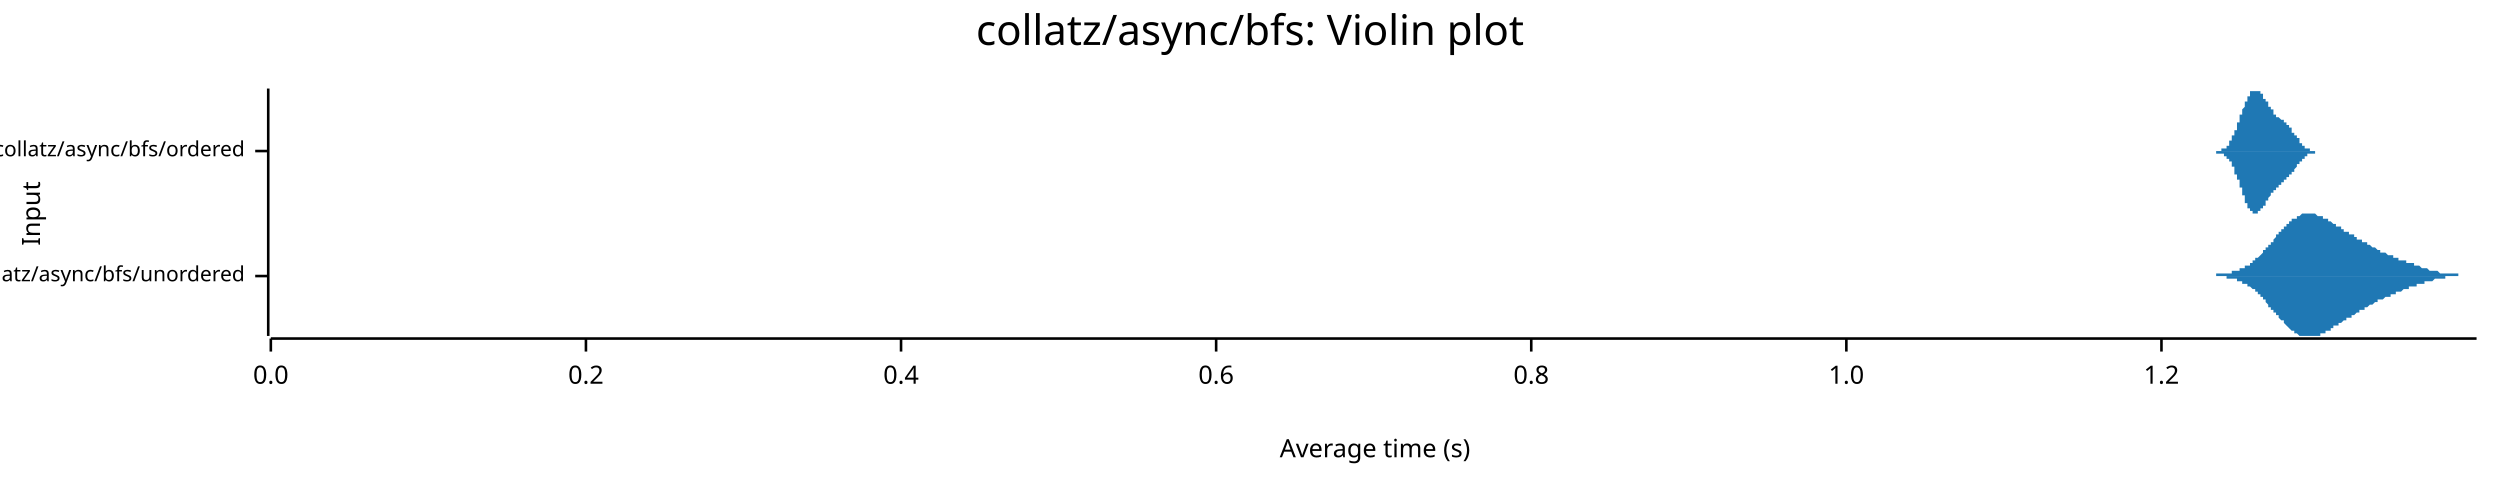
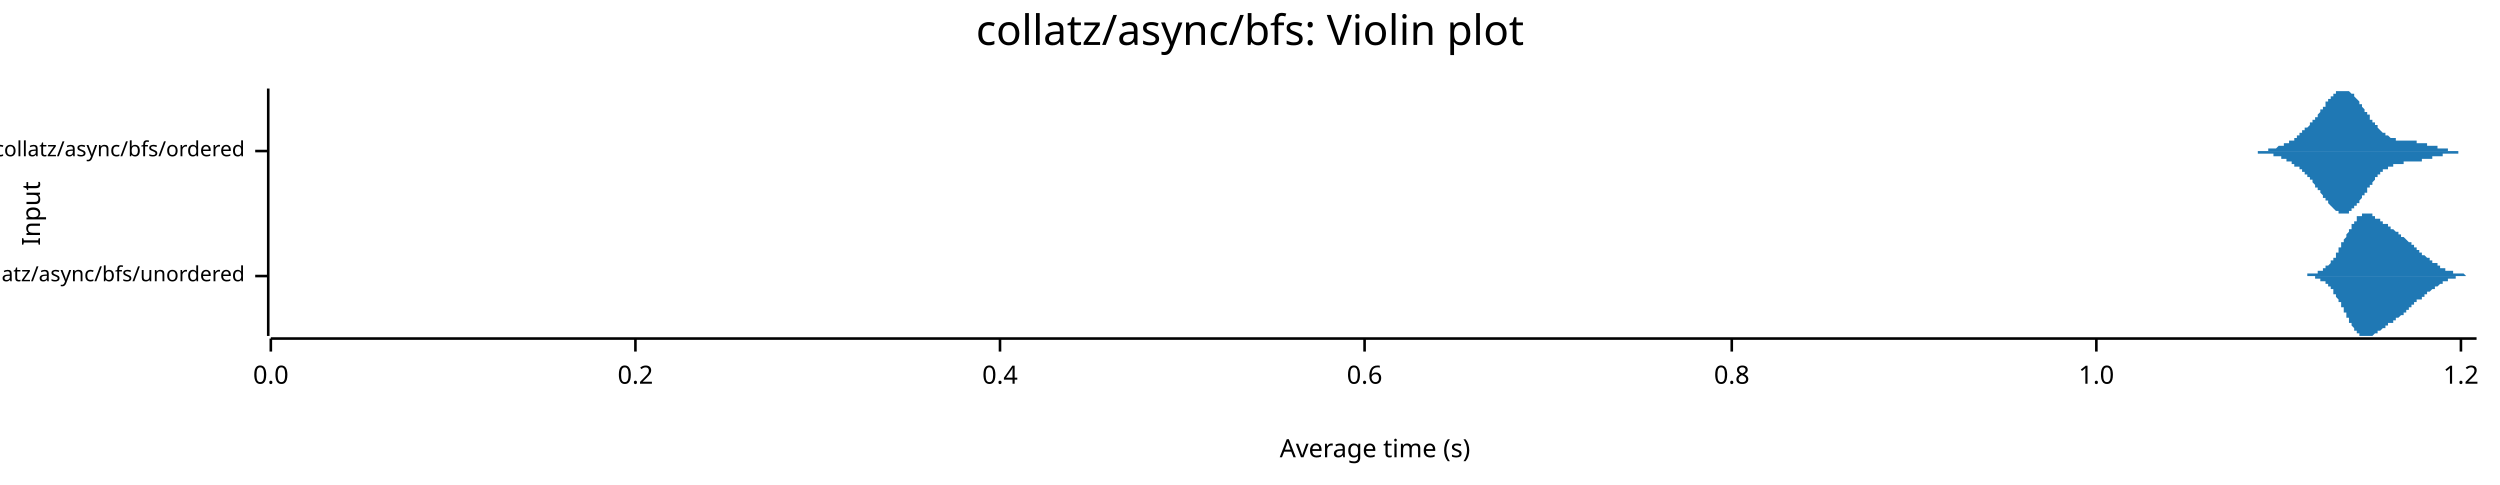
<svg xmlns="http://www.w3.org/2000/svg" width="960" height="186" viewBox="0 0 960 186">
  <text x="480" y="5" dy="0.76em" text-anchor="middle" font-family="sans-serif" font-size="16.129" opacity="1" fill="#000000">
collatz/async/bfs: Violin plot
</text>
  <text x="8" y="82" dy="0.76em" text-anchor="middle" font-family="sans-serif" font-size="9.677" opacity="1" fill="#000000" transform="rotate(270, 8, 82)">
Input
</text>
  <text x="528" y="178" dy="-0.5ex" text-anchor="middle" font-family="sans-serif" font-size="9.677" opacity="1" fill="#000000">
Average time (s)
</text>
  <polyline fill="none" opacity="1" stroke="#000000" stroke-width="1" points="103,34 103,129 " />
  <text x="94" y="106" dy="0.5ex" text-anchor="end" font-family="sans-serif" font-size="8.065" opacity="1" fill="#000000">
collatz/async/bfs/unordered
</text>
  <polyline fill="none" opacity="1" stroke="#000000" stroke-width="1" points="98,106 103,106 " />
  <text x="94" y="58" dy="0.5ex" text-anchor="end" font-family="sans-serif" font-size="8.065" opacity="1" fill="#000000">
collatz/async/bfs/ordered
</text>
  <polyline fill="none" opacity="1" stroke="#000000" stroke-width="1" points="98,58 103,58 " />
  <polyline fill="none" opacity="1" stroke="#000000" stroke-width="1" points="104,130 951,130 " />
  <text x="104" y="140" dy="0.76em" text-anchor="middle" font-family="sans-serif" font-size="9.677" opacity="1" fill="#000000">
0.0
</text>
  <polyline fill="none" opacity="1" stroke="#000000" stroke-width="1" points="104,130 104,135 " />
-   <text x="225" y="140" dy="0.76em" text-anchor="middle" font-family="sans-serif" font-size="9.677" opacity="1" fill="#000000">
+   <text x="244" y="140" dy="0.76em" text-anchor="middle" font-family="sans-serif" font-size="9.677" opacity="1" fill="#000000">
0.2
</text>
-   <polyline fill="none" opacity="1" stroke="#000000" stroke-width="1" points="225,130 225,135 " />
-   <text x="346" y="140" dy="0.76em" text-anchor="middle" font-family="sans-serif" font-size="9.677" opacity="1" fill="#000000">
+   <polyline fill="none" opacity="1" stroke="#000000" stroke-width="1" points="244,130 244,135 " />
+   <text x="384" y="140" dy="0.76em" text-anchor="middle" font-family="sans-serif" font-size="9.677" opacity="1" fill="#000000">
0.4
</text>
-   <polyline fill="none" opacity="1" stroke="#000000" stroke-width="1" points="346,130 346,135 " />
-   <text x="467" y="140" dy="0.76em" text-anchor="middle" font-family="sans-serif" font-size="9.677" opacity="1" fill="#000000">
+   <polyline fill="none" opacity="1" stroke="#000000" stroke-width="1" points="384,130 384,135 " />
+   <text x="524" y="140" dy="0.76em" text-anchor="middle" font-family="sans-serif" font-size="9.677" opacity="1" fill="#000000">
0.6
</text>
-   <polyline fill="none" opacity="1" stroke="#000000" stroke-width="1" points="467,130 467,135 " />
-   <text x="588" y="140" dy="0.76em" text-anchor="middle" font-family="sans-serif" font-size="9.677" opacity="1" fill="#000000">
+   <polyline fill="none" opacity="1" stroke="#000000" stroke-width="1" points="524,130 524,135 " />
+   <text x="665" y="140" dy="0.76em" text-anchor="middle" font-family="sans-serif" font-size="9.677" opacity="1" fill="#000000">
0.8
</text>
-   <polyline fill="none" opacity="1" stroke="#000000" stroke-width="1" points="588,130 588,135 " />
-   <text x="709" y="140" dy="0.76em" text-anchor="middle" font-family="sans-serif" font-size="9.677" opacity="1" fill="#000000">
+   <polyline fill="none" opacity="1" stroke="#000000" stroke-width="1" points="665,130 665,135 " />
+   <text x="805" y="140" dy="0.76em" text-anchor="middle" font-family="sans-serif" font-size="9.677" opacity="1" fill="#000000">
1.0
</text>
-   <polyline fill="none" opacity="1" stroke="#000000" stroke-width="1" points="709,130 709,135 " />
-   <text x="830" y="140" dy="0.76em" text-anchor="middle" font-family="sans-serif" font-size="9.677" opacity="1" fill="#000000">
+   <polyline fill="none" opacity="1" stroke="#000000" stroke-width="1" points="805,130 805,135 " />
+   <text x="945" y="140" dy="0.76em" text-anchor="middle" font-family="sans-serif" font-size="9.677" opacity="1" fill="#000000">
1.2
</text>
-   <polyline fill="none" opacity="1" stroke="#000000" stroke-width="1" points="830,130 830,135 " />
-   <polygon opacity="1" fill="#1F78B4" points="846,106 846,106 846,106 847,106 847,106 847,106 847,106 847,106 848,106 848,106 848,106 848,106 848,106 849,106 849,106 849,106 849,106 849,106 850,106 850,106 850,106 850,106 851,106 851,106 851,105 851,105 851,105 852,105 852,105 852,105 852,105 852,105 853,105 853,105 853,105 853,105 853,105 854,105 854,105 854,105 854,105 855,105 855,105 855,105 855,105 855,105 856,105 856,105 856,105 856,105 856,105 857,105 857,105 857,105 857,105 857,104 858,104 858,104 858,104 858,104 859,104 859,104 859,104 859,104 859,104 860,104 860,104 860,104 860,104 860,103 861,103 861,103 861,103 861,103 861,103 862,103 862,103 862,103 862,102 862,102 863,102 863,102 863,102 863,102 864,102 864,102 864,101 864,101 864,101 865,101 865,101 865,101 865,100 865,100 866,100 866,100 866,100 866,100 866,99 867,99 867,99 867,99 867,99 868,98 868,98 868,98 868,98 868,98 869,97 869,97 869,97 869,97 869,96 870,96 870,96 870,96 870,95 870,95 871,95 871,95 871,94 871,94 871,94 872,94 872,93 872,93 872,93 873,93 873,92 873,92 873,92 873,92 874,91 874,91 874,91 874,91 874,90 875,90 875,90 875,90 875,89 875,89 876,89 876,89 876,89 876,88 877,88 877,88 877,88 877,87 877,87 878,87 878,87 878,86 878,86 878,86 879,86 879,86 879,85 879,85 879,85 880,85 880,85 880,85 880,84 881,84 881,84 881,84 881,84 881,84 882,84 882,83 882,83 882,83 882,83 883,83 883,83 883,83 883,83 883,83 884,82 884,82 884,82 884,82 884,82 885,82 885,82 885,82 885,82 886,82 886,82 886,82 886,82 886,82 887,82 887,82 887,82 887,82 887,82 888,82 888,82 888,82 888,82 888,82 889,82 889,82 889,82 889,82 890,83 890,83 890,83 890,83 890,83 891,83 891,83 891,83 891,83 891,83 892,83 892,83 892,84 892,84 892,84 893,84 893,84 893,84 893,84 893,84 894,84 894,85 894,85 894,85 895,85 895,85 895,85 895,85 895,85 896,86 896,86 896,86 896,86 896,86 897,86 897,86 897,86 897,87 897,87 898,87 898,87 898,87 898,87 899,87 899,88 899,88 899,88 899,88 900,88 900,88 900,88 900,88 900,89 901,89 901,89 901,89 901,89 901,89 902,89 902,89 902,90 902,90 903,90 903,90 903,90 903,90 903,90 904,90 904,91 904,91 904,91 904,91 905,91 905,91 905,91 905,91 905,92 906,92 906,92 906,92 906,92 906,92 907,92 907,92 907,93 907,93 908,93 908,93 908,93 908,93 908,93 909,93 909,94 909,94 909,94 909,94 910,94 910,94 910,94 910,94 910,94 911,95 911,95 911,95 911,95 912,95 912,95 912,95 912,95 912,95 913,96 913,96 913,96 913,96 913,96 914,96 914,96 914,96 914,96 914,97 915,97 915,97 915,97 915,97 916,97 916,97 916,97 916,97 916,97 917,98 917,98 917,98 917,98 917,98 918,98 918,98 918,98 918,98 918,98 919,98 919,99 919,99 919,99 919,99 920,99 920,99 920,99 920,99 921,99 921,99 921,99 921,99 921,100 922,100 922,100 922,100 922,100 922,100 923,100 923,100 923,100 923,100 923,100 924,100 924,100 924,101 924,101 925,101 925,101 925,101 925,101 925,101 926,101 926,101 926,101 926,101 926,101 927,101 927,102 927,102 927,102 927,102 928,102 928,102 928,102 928,102 928,102 929,102 929,102 929,102 929,102 930,103 930,103 930,103 930,103 930,103 931,103 931,103 931,103 931,103 931,103 932,103 932,103 932,103 932,103 932,103 933,104 933,104 933,104 933,104 934,104 934,104 934,104 934,104 934,104 935,104 935,104 935,104 935,104 935,104 936,104 936,104 936,104 936,104 936,104 937,105 937,105 937,105 937,105 938,105 938,105 938,105 938,105 938,105 939,105 939,105 939,105 939,105 939,105 940,105 940,105 940,105 940,105 940,105 941,105 941,105 941,105 941,105 941,105 942,105 942,105 942,105 942,105 943,105 943,105 943,105 943,105 943,105 944,105 944,105 944,105 944,105 944,106 945,106 945,106 945,106 945,106 945,106 946,106 946,106 946,106 946,106 947,106 947,106 947,106 947,106 947,106 948,106 948,106 948,106 948,106 948,106 949,106 949,106 949,106 949,106 949,106 950,106 950,106 950,106 950,106 951,106 951,106 846,106 " />
-   <polygon opacity="1" fill="#1F78B4" points="846,106 846,106 846,106 847,106 847,106 847,106 847,106 847,106 848,106 848,106 848,106 848,106 848,106 849,106 849,106 849,106 849,106 849,106 850,106 850,106 850,106 850,106 851,106 851,106 851,106 851,106 851,106 852,106 852,106 852,106 852,106 852,106 853,106 853,106 853,106 853,106 853,106 854,106 854,106 854,106 854,106 855,106 855,106 855,106 855,107 855,107 856,107 856,107 856,107 856,107 856,107 857,107 857,107 857,107 857,107 857,107 858,107 858,107 858,107 858,107 859,107 859,107 859,107 859,108 859,108 860,108 860,108 860,108 860,108 860,108 861,108 861,108 861,108 861,108 861,109 862,109 862,109 862,109 862,109 862,109 863,109 863,109 863,110 863,110 864,110 864,110 864,110 864,110 864,110 865,111 865,111 865,111 865,111 865,111 866,111 866,112 866,112 866,112 866,112 867,112 867,113 867,113 867,113 868,113 868,113 868,114 868,114 868,114 869,114 869,114 869,115 869,115 869,115 870,115 870,116 870,116 870,116 870,116 871,117 871,117 871,117 871,117 871,118 872,118 872,118 872,118 872,119 873,119 873,119 873,119 873,120 873,120 874,120 874,120 874,121 874,121 874,121 875,121 875,122 875,122 875,122 875,122 876,123 876,123 876,123 876,123 877,123 877,124 877,124 877,124 877,124 878,125 878,125 878,125 878,125 878,125 879,126 879,126 879,126 879,126 879,126 880,127 880,127 880,127 880,127 881,127 881,127 881,128 881,128 881,128 882,128 882,128 882,128 882,128 882,128 883,129 883,129 883,129 883,129 883,129 884,129 884,129 884,129 884,129 884,129 885,129 885,129 885,129 885,129 886,129 886,129 886,129 886,129 886,129 887,129 887,129 887,129 887,129 887,129 888,129 888,129 888,129 888,129 888,129 889,129 889,129 889,129 889,129 890,129 890,129 890,129 890,129 890,129 891,129 891,129 891,128 891,128 891,128 892,128 892,128 892,128 892,128 892,128 893,128 893,127 893,127 893,127 893,127 894,127 894,127 894,127 894,127 895,127 895,126 895,126 895,126 895,126 896,126 896,126 896,126 896,126 896,125 897,125 897,125 897,125 897,125 897,125 898,125 898,124 898,124 898,124 899,124 899,124 899,124 899,124 899,124 900,123 900,123 900,123 900,123 900,123 901,123 901,123 901,123 901,122 901,122 902,122 902,122 902,122 902,122 903,122 903,122 903,121 903,121 903,121 904,121 904,121 904,121 904,121 904,121 905,120 905,120 905,120 905,120 905,120 906,120 906,120 906,120 906,119 906,119 907,119 907,119 907,119 907,119 908,119 908,119 908,118 908,118 908,118 909,118 909,118 909,118 909,118 909,118 910,117 910,117 910,117 910,117 910,117 911,117 911,117 911,117 911,117 912,116 912,116 912,116 912,116 912,116 913,116 913,116 913,116 913,116 913,115 914,115 914,115 914,115 914,115 914,115 915,115 915,115 915,115 915,115 916,114 916,114 916,114 916,114 916,114 917,114 917,114 917,114 917,114 917,114 918,114 918,113 918,113 918,113 918,113 919,113 919,113 919,113 919,113 919,113 920,113 920,113 920,112 920,112 921,112 921,112 921,112 921,112 921,112 922,112 922,112 922,112 922,112 922,112 923,111 923,111 923,111 923,111 923,111 924,111 924,111 924,111 924,111 925,111 925,111 925,111 925,111 925,110 926,110 926,110 926,110 926,110 926,110 927,110 927,110 927,110 927,110 927,110 928,110 928,110 928,109 928,109 928,109 929,109 929,109 929,109 929,109 930,109 930,109 930,109 930,109 930,109 931,109 931,109 931,108 931,108 931,108 932,108 932,108 932,108 932,108 932,108 933,108 933,108 933,108 933,108 934,108 934,108 934,108 934,108 934,108 935,107 935,107 935,107 935,107 935,107 936,107 936,107 936,107 936,107 936,107 937,107 937,107 937,107 937,107 938,107 938,107 938,107 938,107 938,107 939,107 939,107 939,107 939,107 939,106 940,106 940,106 940,106 940,106 940,106 941,106 941,106 941,106 941,106 941,106 942,106 942,106 942,106 942,106 943,106 943,106 943,106 943,106 943,106 944,106 944,106 944,106 944,106 944,106 945,106 945,106 945,106 945,106 945,106 946,106 946,106 946,106 946,106 947,106 947,106 947,106 947,106 947,106 948,106 948,106 948,106 948,106 948,106 949,106 949,106 949,106 949,106 949,106 950,106 950,106 950,106 950,106 951,106 951,106 846,106 " />
-   <polygon opacity="1" fill="#1F78B4" points="850,58 850,58 850,58 850,58 850,58 850,58 850,58 850,58 850,58 851,58 851,58 851,58 851,58 851,58 851,58 851,58 851,58 851,58 851,58 851,58 851,58 852,58 852,58 852,58 852,58 852,58 852,58 852,58 852,58 852,58 852,58 852,58 852,58 853,58 853,58 853,58 853,58 853,58 853,58 853,58 853,57 853,57 853,57 853,57 853,57 854,57 854,57 854,57 854,57 854,57 854,57 854,57 854,57 854,57 854,57 854,57 854,57 855,57 855,57 855,56 855,56 855,56 855,56 855,56 855,56 855,56 855,56 855,56 855,56 856,56 856,55 856,55 856,55 856,55 856,55 856,55 856,55 856,55 856,54 856,54 856,54 857,54 857,54 857,54 857,54 857,53 857,53 857,53 857,53 857,53 857,53 857,52 857,52 858,52 858,52 858,52 858,52 858,51 858,51 858,51 858,51 858,51 858,50 858,50 858,50 859,50 859,50 859,49 859,49 859,49 859,49 859,48 859,48 859,48 859,48 859,47 859,47 860,47 860,47 860,47 860,46 860,46 860,46 860,46 860,45 860,45 860,45 860,45 860,44 861,44 861,44 861,44 861,43 861,43 861,43 861,43 861,42 861,42 861,42 861,42 861,42 862,41 862,41 862,41 862,41 862,40 862,40 862,40 862,40 862,40 862,39 862,39 862,39 863,39 863,39 863,38 863,38 863,38 863,38 863,38 863,38 863,37 863,37 863,37 863,37 863,37 864,37 864,36 864,36 864,36 864,36 864,36 864,36 864,36 864,36 864,35 864,35 864,35 865,35 865,35 865,35 865,35 865,35 865,35 865,35 865,35 865,35 865,35 865,35 865,35 866,35 866,35 866,35 866,35 866,35 866,34 866,34 866,35 866,35 866,35 866,35 866,35 867,35 867,35 867,35 867,35 867,35 867,35 867,35 867,35 867,35 867,35 867,35 867,35 868,35 868,35 868,35 868,35 868,36 868,36 868,36 868,36 868,36 868,36 868,36 868,36 869,36 869,36 869,37 869,37 869,37 869,37 869,37 869,37 869,37 869,37 869,38 869,38 870,38 870,38 870,38 870,38 870,38 870,38 870,39 870,39 870,39 870,39 870,39 870,39 871,39 871,40 871,40 871,40 871,40 871,40 871,40 871,40 871,41 871,41 871,41 871,41 872,41 872,41 872,41 872,41 872,42 872,42 872,42 872,42 872,42 872,42 872,42 872,42 873,42 873,43 873,43 873,43 873,43 873,43 873,43 873,43 873,43 873,43 873,44 873,44 874,44 874,44 874,44 874,44 874,44 874,44 874,44 874,44 874,44 874,44 874,45 874,45 875,45 875,45 875,45 875,45 875,45 875,45 875,45 875,45 875,45 875,45 875,45 875,45 876,46 876,46 876,46 876,46 876,46 876,46 876,46 876,46 876,46 876,46 876,46 876,46 876,46 877,46 877,46 877,47 877,47 877,47 877,47 877,47 877,47 877,47 877,47 877,47 877,47 878,47 878,47 878,47 878,47 878,48 878,48 878,48 878,48 878,48 878,48 878,48 878,48 879,48 879,48 879,48 879,48 879,49 879,49 879,49 879,49 879,49 879,49 879,49 879,49 880,49 880,49 880,50 880,50 880,50 880,50 880,50 880,50 880,50 880,50 880,50 880,51 881,51 881,51 881,51 881,51 881,51 881,51 881,51 881,51 881,52 881,52 881,52 881,52 882,52 882,52 882,52 882,52 882,53 882,53 882,53 882,53 882,53 882,53 882,53 882,53 883,53 883,54 883,54 883,54 883,54 883,54 883,54 883,54 883,54 883,54 883,55 883,55 884,55 884,55 884,55 884,55 884,55 884,55 884,55 884,55 884,55 884,56 884,56 884,56 885,56 885,56 885,56 885,56 885,56 885,56 885,56 885,56 885,56 885,56 885,56 885,57 886,57 886,57 886,57 886,57 886,57 886,57 886,57 886,57 886,57 886,57 886,57 886,57 887,57 887,57 887,57 887,57 887,57 887,57 887,57 887,57 887,58 887,58 887,58 887,58 888,58 888,58 888,58 888,58 888,58 888,58 888,58 888,58 888,58 888,58 888,58 888,58 889,58 889,58 889,58 889,58 889,58 889,58 889,58 889,58 889,58 889,58 889,58 889,58 889,58 890,58 890,58 890,58 890,58 890,58 890,58 890,58 890,58 890,58 890,58 890,58 890,58 891,58 891,58 891,58 891,58 891,58 891,58 891,58 891,58 891,58 850,58 " />
-   <polygon opacity="1" fill="#1F78B4" points="850,58 850,58 850,58 850,58 850,58 850,58 850,58 850,58 850,58 851,58 851,58 851,58 851,58 851,58 851,58 851,58 851,58 851,58 851,58 851,58 851,59 852,59 852,59 852,59 852,59 852,59 852,59 852,59 852,59 852,59 852,59 852,59 852,59 853,59 853,59 853,59 853,59 853,59 853,59 853,59 853,59 853,59 853,59 853,59 853,59 854,59 854,59 854,59 854,59 854,59 854,59 854,60 854,60 854,60 854,60 854,60 854,60 855,60 855,60 855,60 855,60 855,60 855,60 855,60 855,60 855,61 855,61 855,61 855,61 856,61 856,61 856,61 856,61 856,61 856,62 856,62 856,62 856,62 856,62 856,62 856,62 857,62 857,63 857,63 857,63 857,63 857,63 857,63 857,64 857,64 857,64 857,64 857,64 858,64 858,65 858,65 858,65 858,65 858,65 858,66 858,66 858,66 858,66 858,66 858,67 859,67 859,67 859,67 859,67 859,68 859,68 859,68 859,68 859,69 859,69 859,69 859,69 860,69 860,70 860,70 860,70 860,70 860,71 860,71 860,71 860,71 860,72 860,72 860,72 861,72 861,73 861,73 861,73 861,73 861,74 861,74 861,74 861,74 861,74 861,75 861,75 862,75 862,75 862,76 862,76 862,76 862,76 862,76 862,77 862,77 862,77 862,77 862,78 863,78 863,78 863,78 863,78 863,78 863,79 863,79 863,79 863,79 863,79 863,79 863,80 863,80 864,80 864,80 864,80 864,80 864,80 864,81 864,81 864,81 864,81 864,81 864,81 864,81 865,81 865,81 865,81 865,82 865,82 865,82 865,82 865,82 865,82 865,82 865,82 865,82 866,82 866,82 866,82 866,82 866,82 866,82 866,82 866,82 866,82 866,82 866,82 866,82 867,82 867,82 867,82 867,82 867,82 867,82 867,82 867,82 867,82 867,81 867,81 867,81 868,81 868,81 868,81 868,81 868,81 868,81 868,81 868,81 868,81 868,80 868,80 868,80 869,80 869,80 869,80 869,80 869,80 869,80 869,79 869,79 869,79 869,79 869,79 869,79 870,79 870,79 870,78 870,78 870,78 870,78 870,78 870,78 870,78 870,77 870,77 870,77 871,77 871,77 871,77 871,77 871,77 871,76 871,76 871,76 871,76 871,76 871,76 871,76 872,75 872,75 872,75 872,75 872,75 872,75 872,75 872,75 872,74 872,74 872,74 872,74 873,74 873,74 873,74 873,74 873,74 873,73 873,73 873,73 873,73 873,73 873,73 873,73 874,73 874,73 874,73 874,73 874,72 874,72 874,72 874,72 874,72 874,72 874,72 874,72 875,72 875,72 875,72 875,72 875,71 875,71 875,71 875,71 875,71 875,71 875,71 875,71 876,71 876,71 876,71 876,71 876,71 876,71 876,71 876,70 876,70 876,70 876,70 876,70 876,70 877,70 877,70 877,70 877,70 877,70 877,70 877,70 877,70 877,70 877,70 877,69 877,69 878,69 878,69 878,69 878,69 878,69 878,69 878,69 878,69 878,69 878,69 878,68 878,68 879,68 879,68 879,68 879,68 879,68 879,68 879,68 879,68 879,68 879,67 879,67 879,67 880,67 880,67 880,67 880,67 880,67 880,67 880,66 880,66 880,66 880,66 880,66 880,66 881,66 881,66 881,66 881,65 881,65 881,65 881,65 881,65 881,65 881,65 881,65 881,65 882,64 882,64 882,64 882,64 882,64 882,64 882,64 882,64 882,64 882,63 882,63 882,63 883,63 883,63 883,63 883,63 883,63 883,63 883,62 883,62 883,62 883,62 883,62 883,62 884,62 884,62 884,62 884,62 884,61 884,61 884,61 884,61 884,61 884,61 884,61 884,61 885,61 885,61 885,61 885,61 885,60 885,60 885,60 885,60 885,60 885,60 885,60 885,60 886,60 886,60 886,60 886,60 886,60 886,60 886,60 886,60 886,59 886,59 886,59 886,59 887,59 887,59 887,59 887,59 887,59 887,59 887,59 887,59 887,59 887,59 887,59 887,59 888,59 888,59 888,59 888,59 888,59 888,59 888,59 888,59 888,59 888,59 888,59 888,59 889,59 889,59 889,59 889,59 889,59 889,59 889,58 889,58 889,58 889,58 889,58 889,58 889,58 890,58 890,58 890,58 890,58 890,58 890,58 890,58 890,58 890,58 890,58 890,58 890,58 891,58 891,58 891,58 891,58 891,58 891,58 891,58 891,58 891,58 850,58 " />
+   <polyline fill="none" opacity="1" stroke="#000000" stroke-width="1" points="945,130 945,135 " />
+   <polygon opacity="1" fill="#1F78B4" points="884,106 884,106 884,106 884,106 884,106 884,106 885,106 885,106 885,106 885,106 885,106 885,106 885,106 886,106 886,106 886,106 886,106 886,106 886,106 886,106 886,105 887,105 887,105 887,105 887,105 887,105 887,105 887,105 888,105 888,105 888,105 888,105 888,105 888,105 888,105 888,105 889,105 889,105 889,105 889,105 889,105 889,105 889,105 890,105 890,105 890,105 890,105 890,105 890,105 890,105 890,104 891,104 891,104 891,104 891,104 891,104 891,104 891,104 892,104 892,104 892,104 892,104 892,104 892,103 892,103 892,103 893,103 893,103 893,103 893,103 893,103 893,103 893,102 894,102 894,102 894,102 894,102 894,102 894,102 894,102 895,101 895,101 895,101 895,101 895,101 895,101 895,100 895,100 896,100 896,100 896,100 896,99 896,99 896,99 896,99 897,99 897,98 897,98 897,98 897,98 897,98 897,97 897,97 898,97 898,97 898,96 898,96 898,96 898,96 898,95 899,95 899,95 899,95 899,94 899,94 899,94 899,94 899,93 900,93 900,93 900,93 900,92 900,92 900,92 900,92 901,91 901,91 901,91 901,91 901,90 901,90 901,90 901,90 902,89 902,89 902,89 902,89 902,88 902,88 902,88 903,88 903,87 903,87 903,87 903,87 903,86 903,86 903,86 904,86 904,86 904,85 904,85 904,85 904,85 904,85 905,85 905,84 905,84 905,84 905,84 905,84 905,84 905,83 906,83 906,83 906,83 906,83 906,83 906,83 906,83 907,83 907,83 907,82 907,82 907,82 907,82 907,82 907,82 908,82 908,82 908,82 908,82 908,82 908,82 908,82 909,82 909,82 909,82 909,82 909,82 909,82 909,82 909,82 910,82 910,82 910,82 910,82 910,82 910,82 910,82 911,82 911,83 911,83 911,83 911,83 911,83 911,83 911,83 912,83 912,83 912,83 912,83 912,83 912,83 912,84 913,84 913,84 913,84 913,84 913,84 913,84 913,84 913,84 914,84 914,84 914,85 914,85 914,85 914,85 914,85 915,85 915,85 915,85 915,85 915,85 915,86 915,86 915,86 916,86 916,86 916,86 916,86 916,86 916,86 916,86 917,86 917,87 917,87 917,87 917,87 917,87 917,87 917,87 918,87 918,87 918,87 918,87 918,88 918,88 918,88 919,88 919,88 919,88 919,88 919,88 919,88 919,88 919,88 920,89 920,89 920,89 920,89 920,89 920,89 920,89 921,89 921,89 921,89 921,90 921,90 921,90 921,90 921,90 922,90 922,90 922,90 922,90 922,90 922,91 922,91 923,91 923,91 923,91 923,91 923,91 923,91 923,91 924,92 924,92 924,92 924,92 924,92 924,92 924,92 924,92 925,93 925,93 925,93 925,93 925,93 925,93 925,93 926,93 926,93 926,94 926,94 926,94 926,94 926,94 926,94 927,94 927,94 927,95 927,95 927,95 927,95 927,95 928,95 928,95 928,95 928,96 928,96 928,96 928,96 928,96 929,96 929,96 929,96 929,96 929,97 929,97 929,97 930,97 930,97 930,97 930,97 930,97 930,97 930,98 930,98 931,98 931,98 931,98 931,98 931,98 931,98 931,98 932,99 932,99 932,99 932,99 932,99 932,99 932,99 932,99 933,99 933,99 933,100 933,100 933,100 933,100 933,100 934,100 934,100 934,100 934,100 934,100 934,100 934,101 934,101 935,101 935,101 935,101 935,101 935,101 935,101 935,101 936,101 936,101 936,102 936,102 936,102 936,102 936,102 936,102 937,102 937,102 937,102 937,102 937,102 937,102 937,103 938,103 938,103 938,103 938,103 938,103 938,103 938,103 938,103 939,103 939,103 939,103 939,103 939,103 939,104 939,104 940,104 940,104 940,104 940,104 940,104 940,104 940,104 940,104 941,104 941,104 941,104 941,104 941,104 941,104 941,104 942,104 942,105 942,105 942,105 942,105 942,105 942,105 942,105 943,105 943,105 943,105 943,105 943,105 943,105 943,105 944,105 944,105 944,105 944,105 944,105 944,105 944,105 944,105 945,105 945,105 945,105 945,105 945,105 945,105 945,105 946,105 946,105 946,105 946,105 946,105 946,105 946,105 946,105 947,106 947,106 947,106 947,106 947,106 947,106 947,106 948,106 948,106 948,106 948,106 948,106 948,106 948,106 948,106 949,106 949,106 949,106 949,106 949,106 949,106 949,106 950,106 950,106 950,106 950,106 950,106 950,106 950,106 951,106 951,106 884,106 " />
+   <polygon opacity="1" fill="#1F78B4" points="884,106 884,106 884,106 884,106 884,106 884,106 885,106 885,106 885,106 885,106 885,106 885,106 885,106 886,106 886,106 886,106 886,106 886,106 886,106 886,106 886,106 887,106 887,106 887,106 887,106 887,106 887,106 887,106 888,106 888,106 888,106 888,106 888,106 888,106 888,106 888,106 889,106 889,106 889,106 889,106 889,107 889,107 889,107 890,107 890,107 890,107 890,107 890,107 890,107 890,107 890,107 891,107 891,107 891,107 891,107 891,107 891,107 891,108 892,108 892,108 892,108 892,108 892,108 892,108 892,108 892,108 893,108 893,108 893,109 893,109 893,109 893,109 893,109 894,109 894,109 894,109 894,110 894,110 894,110 894,110 895,110 895,110 895,110 895,111 895,111 895,111 895,111 895,111 896,111 896,112 896,112 896,112 896,112 896,112 896,113 897,113 897,113 897,113 897,113 897,114 897,114 897,114 897,114 898,115 898,115 898,115 898,115 898,116 898,116 898,116 899,116 899,117 899,117 899,117 899,117 899,118 899,118 899,118 900,118 900,119 900,119 900,119 900,119 900,120 900,120 901,120 901,120 901,121 901,121 901,121 901,121 901,122 901,122 902,122 902,122 902,123 902,123 902,123 902,123 902,124 903,124 903,124 903,124 903,125 903,125 903,125 903,125 903,125 904,126 904,126 904,126 904,126 904,126 904,127 904,127 905,127 905,127 905,127 905,127 905,128 905,128 905,128 905,128 906,128 906,128 906,128 906,128 906,129 906,129 906,129 907,129 907,129 907,129 907,129 907,129 907,129 907,129 907,129 908,129 908,129 908,129 908,129 908,129 908,129 908,129 909,129 909,129 909,129 909,129 909,129 909,129 909,129 909,129 910,129 910,129 910,129 910,129 910,129 910,129 910,129 911,129 911,129 911,129 911,129 911,129 911,129 911,129 911,129 912,128 912,128 912,128 912,128 912,128 912,128 912,128 913,128 913,128 913,128 913,128 913,128 913,127 913,127 913,127 914,127 914,127 914,127 914,127 914,127 914,127 914,127 915,126 915,126 915,126 915,126 915,126 915,126 915,126 915,126 916,126 916,126 916,126 916,125 916,125 916,125 916,125 917,125 917,125 917,125 917,125 917,125 917,125 917,125 917,124 918,124 918,124 918,124 918,124 918,124 918,124 918,124 919,124 919,124 919,124 919,123 919,123 919,123 919,123 919,123 920,123 920,123 920,123 920,123 920,123 920,122 920,122 921,122 921,122 921,122 921,122 921,122 921,122 921,122 921,122 922,121 922,121 922,121 922,121 922,121 922,121 922,121 923,121 923,121 923,120 923,120 923,120 923,120 923,120 924,120 924,120 924,120 924,120 924,119 924,119 924,119 924,119 925,119 925,119 925,119 925,119 925,118 925,118 925,118 926,118 926,118 926,118 926,118 926,118 926,118 926,117 926,117 927,117 927,117 927,117 927,117 927,117 927,117 927,116 928,116 928,116 928,116 928,116 928,116 928,116 928,116 928,115 929,115 929,115 929,115 929,115 929,115 929,115 929,115 930,115 930,114 930,114 930,114 930,114 930,114 930,114 930,114 931,114 931,114 931,114 931,113 931,113 931,113 931,113 932,113 932,113 932,113 932,113 932,113 932,112 932,112 932,112 933,112 933,112 933,112 933,112 933,112 933,112 933,112 934,111 934,111 934,111 934,111 934,111 934,111 934,111 934,111 935,111 935,111 935,111 935,110 935,110 935,110 935,110 936,110 936,110 936,110 936,110 936,110 936,110 936,110 936,110 937,109 937,109 937,109 937,109 937,109 937,109 937,109 938,109 938,109 938,109 938,109 938,109 938,108 938,108 938,108 939,108 939,108 939,108 939,108 939,108 939,108 939,108 940,108 940,108 940,108 940,108 940,108 940,108 940,107 940,107 941,107 941,107 941,107 941,107 941,107 941,107 941,107 942,107 942,107 942,107 942,107 942,107 942,107 942,107 942,107 943,107 943,107 943,107 943,107 943,107 943,107 943,106 944,106 944,106 944,106 944,106 944,106 944,106 944,106 944,106 945,106 945,106 945,106 945,106 945,106 945,106 945,106 946,106 946,106 946,106 946,106 946,106 946,106 946,106 946,106 947,106 947,106 947,106 947,106 947,106 947,106 947,106 948,106 948,106 948,106 948,106 948,106 948,106 948,106 948,106 949,106 949,106 949,106 949,106 949,106 949,106 949,106 950,106 950,106 950,106 950,106 950,106 950,106 950,106 951,106 951,106 884,106 " />
+   <polygon opacity="1" fill="#1F78B4" points="862,58 862,58 862,58 862,58 862,58 863,58 863,58 863,58 863,58 863,58 864,58 864,58 864,58 864,58 864,58 864,58 865,58 865,58 865,58 865,58 865,58 865,58 866,58 866,58 866,58 866,58 866,58 866,58 867,58 867,58 867,58 867,58 867,58 868,58 868,58 868,58 868,58 868,58 868,58 869,58 869,58 869,58 869,58 869,58 869,58 870,58 870,58 870,58 870,58 870,58 871,58 871,58 871,57 871,57 871,57 871,57 872,57 872,57 872,57 872,57 872,57 872,57 873,57 873,57 873,57 873,57 873,57 874,57 874,57 874,57 874,57 874,57 874,57 875,56 875,56 875,56 875,56 875,56 875,56 876,56 876,56 876,56 876,56 876,56 877,56 877,56 877,56 877,55 877,55 877,55 878,55 878,55 878,55 878,55 878,55 878,55 879,55 879,55 879,54 879,54 879,54 880,54 880,54 880,54 880,54 880,54 880,54 881,54 881,53 881,53 881,53 881,53 881,53 882,53 882,53 882,53 882,52 882,52 882,52 883,52 883,52 883,52 883,52 883,51 884,51 884,51 884,51 884,51 884,51 884,50 885,50 885,50 885,50 885,50 885,50 885,49 886,49 886,49 886,49 886,49 886,49 887,48 887,48 887,48 887,48 887,48 887,47 888,47 888,47 888,47 888,47 888,46 888,46 889,46 889,46 889,45 889,45 889,45 890,45 890,44 890,44 890,44 890,44 890,44 891,43 891,43 891,43 891,43 891,42 891,42 892,42 892,42 892,41 892,41 892,41 893,41 893,40 893,40 893,40 893,40 893,39 894,39 894,39 894,39 894,39 894,38 894,38 895,38 895,38 895,38 895,37 895,37 896,37 896,37 896,37 896,36 896,36 896,36 897,36 897,36 897,36 897,36 897,35 897,35 898,35 898,35 898,35 898,35 898,35 898,35 899,35 899,35 899,35 899,35 899,35 900,35 900,34 900,34 900,35 900,35 900,35 901,35 901,35 901,35 901,35 901,35 901,35 902,35 902,35 902,35 902,35 902,35 903,36 903,36 903,36 903,36 903,36 903,36 904,36 904,37 904,37 904,37 904,37 904,37 905,38 905,38 905,38 905,38 905,38 906,39 906,39 906,39 906,39 906,40 906,40 907,40 907,40 907,41 907,41 907,41 907,41 908,42 908,42 908,42 908,42 908,43 909,43 909,43 909,43 909,44 909,44 909,44 910,44 910,45 910,45 910,45 910,45 910,46 911,46 911,46 911,46 911,47 911,47 912,47 912,47 912,48 912,48 912,48 912,48 913,48 913,49 913,49 913,49 913,49 913,49 914,50 914,50 914,50 914,50 914,50 914,50 915,51 915,51 915,51 915,51 915,51 916,51 916,51 916,52 916,52 916,52 916,52 917,52 917,52 917,52 917,52 917,52 917,52 918,53 918,53 918,53 918,53 918,53 919,53 919,53 919,53 919,53 919,53 919,53 920,53 920,53 920,53 920,53 920,54 920,54 921,54 921,54 921,54 921,54 921,54 922,54 922,54 922,54 922,54 922,54 922,54 923,54 923,54 923,54 923,54 923,54 923,54 924,54 924,54 924,54 924,54 924,54 925,54 925,54 925,54 925,54 925,54 925,54 926,54 926,54 926,54 926,54 926,54 926,54 927,54 927,54 927,54 927,54 927,54 928,54 928,54 928,54 928,55 928,55 928,55 929,55 929,55 929,55 929,55 929,55 929,55 930,55 930,55 930,55 930,55 930,55 930,55 931,55 931,55 931,55 931,55 931,55 932,55 932,55 932,55 932,55 932,55 932,56 933,56 933,56 933,56 933,56 933,56 933,56 934,56 934,56 934,56 934,56 934,56 935,56 935,56 935,56 935,56 935,56 935,56 936,56 936,57 936,57 936,57 936,57 936,57 937,57 937,57 937,57 937,57 937,57 938,57 938,57 938,57 938,57 938,57 938,57 939,57 939,57 939,57 939,57 939,57 939,57 940,57 940,57 940,57 940,58 940,58 941,58 941,58 941,58 941,58 941,58 941,58 942,58 942,58 942,58 942,58 942,58 942,58 943,58 943,58 943,58 943,58 943,58 944,58 944,58 944,58 944,58 944,58 944,58 945,58 945,58 945,58 945,58 945,58 945,58 946,58 946,58 946,58 946,58 946,58 946,58 947,58 947,58 947,58 947,58 947,58 948,58 948,58 948,58 948,58 948,58 948,58 949,58 949,58 949,58 949,58 949,58 949,58 949,58 862,58 " />
+   <polygon opacity="1" fill="#1F78B4" points="862,58 862,58 862,58 862,58 862,58 863,58 863,58 863,58 863,58 863,58 864,58 864,58 864,58 864,58 864,58 864,58 865,58 865,58 865,58 865,58 865,58 865,58 866,58 866,58 866,58 866,58 866,58 866,58 867,58 867,58 867,59 867,59 867,59 868,59 868,59 868,59 868,59 868,59 868,59 869,59 869,59 869,59 869,59 869,59 869,59 870,59 870,59 870,59 870,59 870,59 871,59 871,59 871,59 871,59 871,59 871,59 872,59 872,59 872,59 872,59 872,59 872,59 873,59 873,59 873,60 873,60 873,60 874,60 874,60 874,60 874,60 874,60 874,60 875,60 875,60 875,60 875,60 875,60 875,60 876,60 876,60 876,61 876,61 876,61 877,61 877,61 877,61 877,61 877,61 877,61 878,61 878,61 878,61 878,62 878,62 878,62 879,62 879,62 879,62 879,62 879,62 880,62 880,62 880,63 880,63 880,63 880,63 881,63 881,63 881,63 881,63 881,63 881,64 882,64 882,64 882,64 882,64 882,64 882,64 883,64 883,65 883,65 883,65 883,65 884,65 884,65 884,66 884,66 884,66 884,66 885,66 885,66 885,67 885,67 885,67 885,67 886,67 886,67 886,68 886,68 886,68 887,68 887,68 887,69 887,69 887,69 887,69 888,69 888,70 888,70 888,70 888,70 888,70 889,71 889,71 889,71 889,71 889,72 890,72 890,72 890,72 890,72 890,73 890,73 891,73 891,73 891,74 891,74 891,74 891,74 892,75 892,75 892,75 892,75 892,76 893,76 893,76 893,76 893,77 893,77 893,77 894,77 894,78 894,78 894,78 894,78 894,78 895,79 895,79 895,79 895,79 895,79 896,80 896,80 896,80 896,80 896,80 896,80 897,81 897,81 897,81 897,81 897,81 897,81 898,81 898,81 898,82 898,82 898,82 898,82 899,82 899,82 899,82 899,82 899,82 900,82 900,82 900,82 900,82 900,82 900,82 901,82 901,82 901,82 901,82 901,82 901,82 902,82 902,81 902,81 902,81 902,81 903,81 903,81 903,81 903,81 903,80 903,80 904,80 904,80 904,80 904,80 904,79 904,79 905,79 905,79 905,78 905,78 905,78 906,78 906,78 906,77 906,77 906,77 906,77 907,76 907,76 907,76 907,76 907,75 907,75 908,75 908,75 908,74 908,74 908,74 909,74 909,73 909,73 909,73 909,73 909,72 910,72 910,72 910,72 910,71 910,71 910,71 911,71 911,70 911,70 911,70 911,70 912,69 912,69 912,69 912,69 912,69 912,68 913,68 913,68 913,68 913,68 913,67 913,67 914,67 914,67 914,67 914,66 914,66 914,66 915,66 915,66 915,66 915,66 915,65 916,65 916,65 916,65 916,65 916,65 916,65 917,65 917,64 917,64 917,64 917,64 917,64 918,64 918,64 918,64 918,64 918,64 919,64 919,63 919,63 919,63 919,63 919,63 920,63 920,63 920,63 920,63 920,63 920,63 921,63 921,63 921,63 921,63 921,63 922,63 922,63 922,63 922,63 922,63 922,63 923,63 923,63 923,63 923,63 923,63 923,62 924,62 924,62 924,62 924,62 924,62 925,62 925,62 925,62 925,62 925,62 925,62 926,62 926,62 926,62 926,62 926,62 926,62 927,62 927,62 927,62 927,62 927,62 928,62 928,62 928,62 928,62 928,62 928,62 929,62 929,62 929,62 929,62 929,62 929,62 930,62 930,62 930,62 930,62 930,62 930,61 931,61 931,61 931,61 931,61 931,61 932,61 932,61 932,61 932,61 932,61 932,61 933,61 933,61 933,61 933,61 933,61 933,61 934,61 934,61 934,60 934,60 934,60 935,60 935,60 935,60 935,60 935,60 935,60 936,60 936,60 936,60 936,60 936,60 936,60 937,60 937,60 937,60 937,60 937,60 938,60 938,59 938,59 938,59 938,59 938,59 939,59 939,59 939,59 939,59 939,59 939,59 940,59 940,59 940,59 940,59 940,59 941,59 941,59 941,59 941,59 941,59 941,59 942,59 942,59 942,59 942,59 942,59 942,59 943,59 943,59 943,59 943,59 943,59 944,59 944,59 944,59 944,59 944,58 944,58 945,58 945,58 945,58 945,58 945,58 945,58 946,58 946,58 946,58 946,58 946,58 946,58 947,58 947,58 947,58 947,58 947,58 948,58 948,58 948,58 948,58 948,58 948,58 949,58 949,58 949,58 949,58 949,58 949,58 949,58 862,58 " />
</svg>
